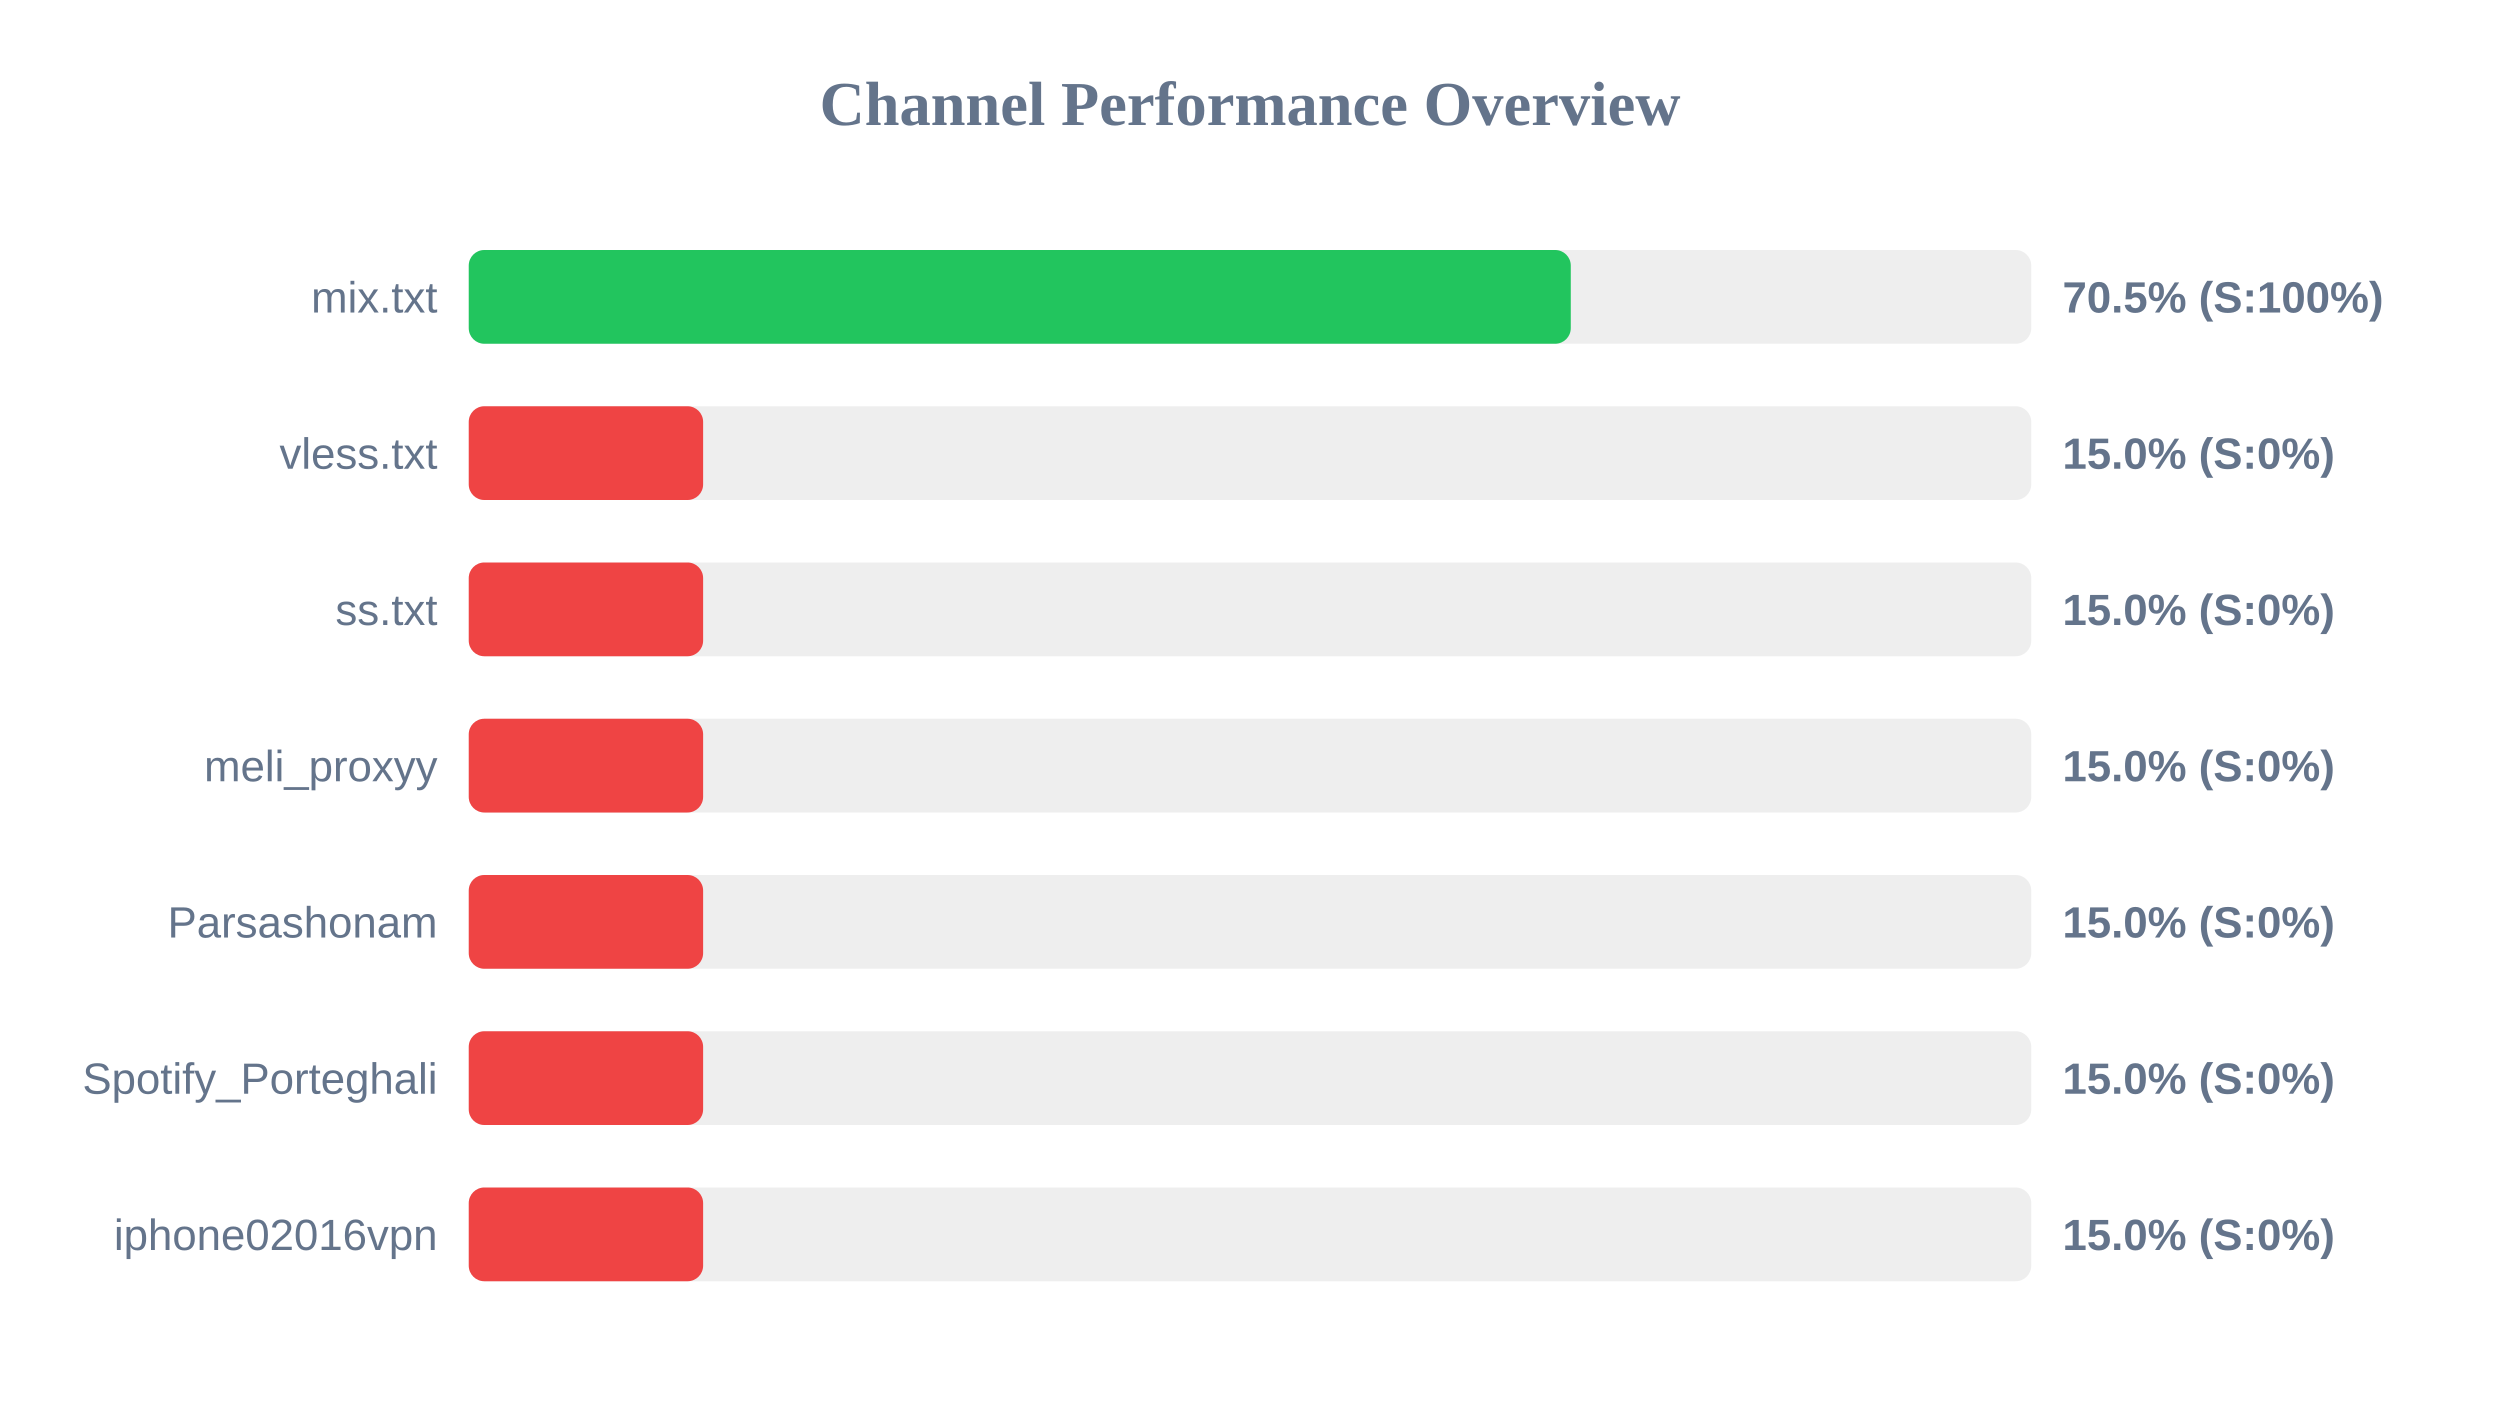
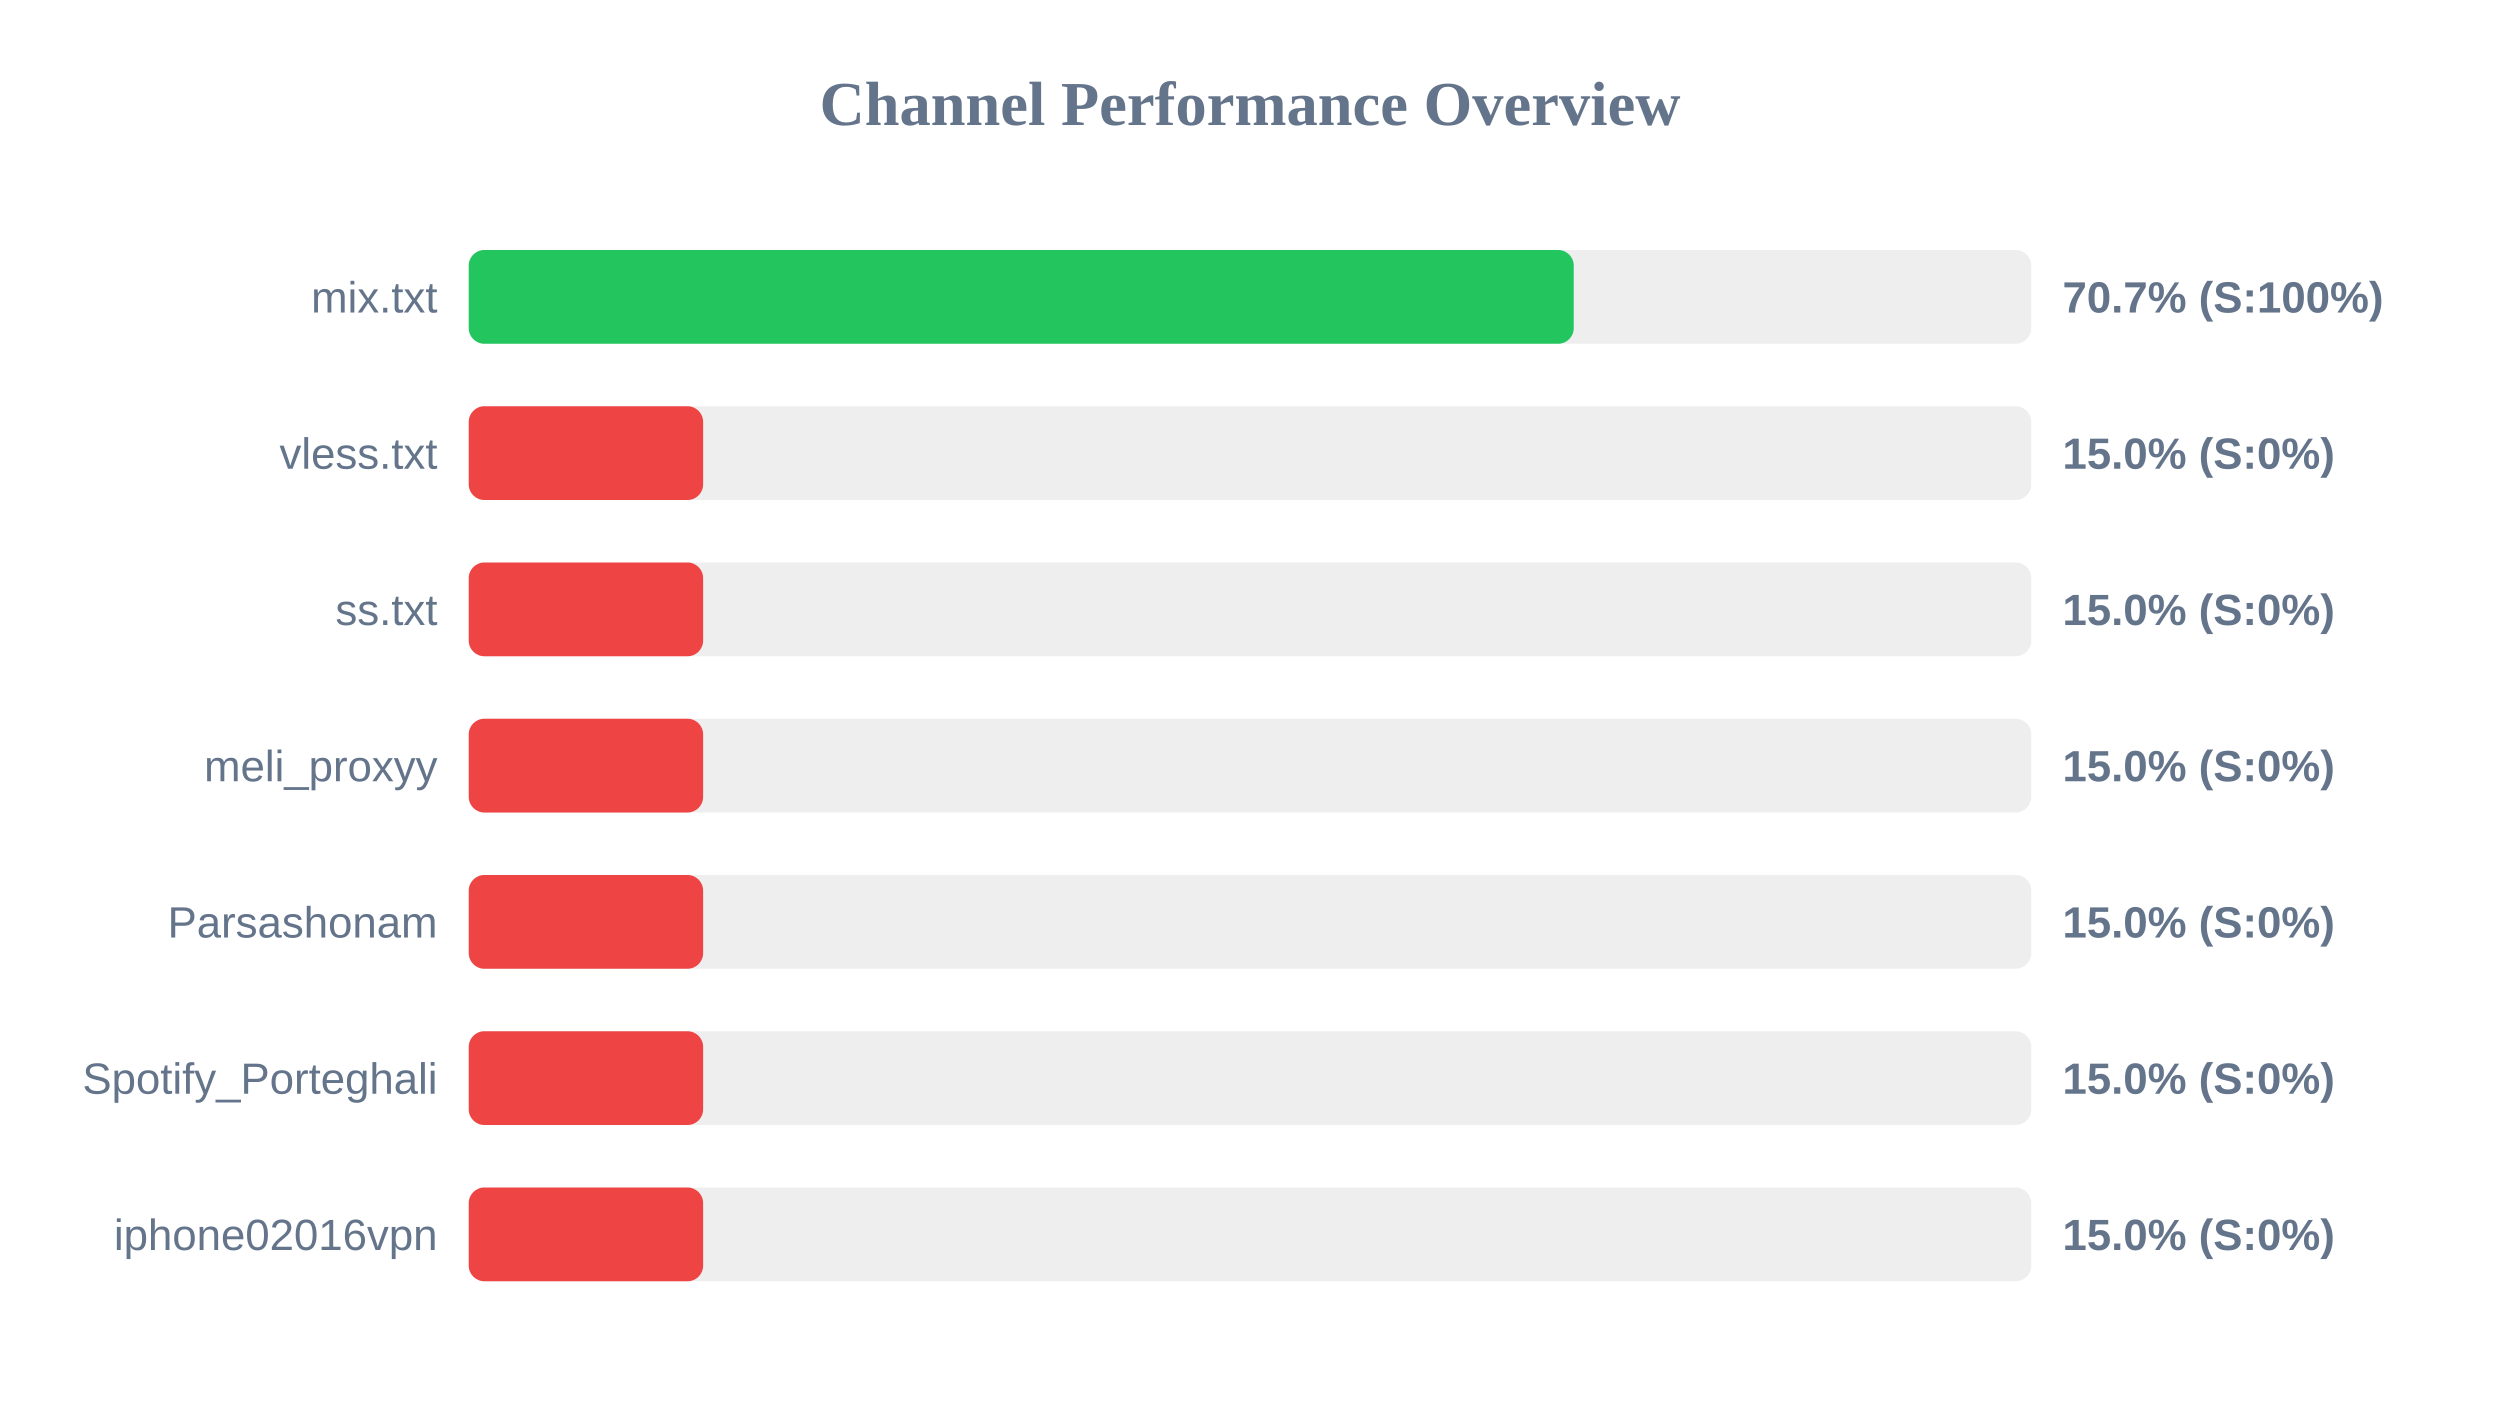
<svg xmlns="http://www.w3.org/2000/svg" width="800" height="450" version="1.1">
  <style>
        .row { font: 14px Arial; fill: #64748b; }
        .score { font: bold 14px Arial; fill: #64748b; }
    </style>
  <text x="400" y="40" text-anchor="middle" font-size="20px" font-weight="bold" fill="#64748b">Channel Performance Overview</text>
  <rect x="150" y="80" width="500" height="30" fill="#eee" rx="5" />
-   <rect x="150" y="80" width="352.65" height="30" fill="#22c55e" rx="5" />
+   <rect x="150" y="80" width="353.6" height="30" fill="#22c55e" rx="5" />
  <text x="140" y="100" text-anchor="end" class="row">mix.txt</text>
-   <text x="660" y="100" text-anchor="start" class="score">70.5% (S:100%)</text>
+   <text x="660" y="100" text-anchor="start" class="score">70.7% (S:100%)</text>
  <rect x="150" y="130" width="500" height="30" fill="#eee" rx="5" />
  <rect x="150" y="130" width="75.0" height="30" fill="#ef4444" rx="5" />
  <text x="140" y="150" text-anchor="end" class="row">vless.txt</text>
  <text x="660" y="150" text-anchor="start" class="score">15.0% (S:0%)</text>
  <rect x="150" y="180" width="500" height="30" fill="#eee" rx="5" />
  <rect x="150" y="180" width="75.0" height="30" fill="#ef4444" rx="5" />
  <text x="140" y="200" text-anchor="end" class="row">ss.txt</text>
  <text x="660" y="200" text-anchor="start" class="score">15.0% (S:0%)</text>
  <rect x="150" y="230" width="500" height="30" fill="#eee" rx="5" />
  <rect x="150" y="230" width="75.0" height="30" fill="#ef4444" rx="5" />
  <text x="140" y="250" text-anchor="end" class="row">meli_proxyy</text>
  <text x="660" y="250" text-anchor="start" class="score">15.0% (S:0%)</text>
  <rect x="150" y="280" width="500" height="30" fill="#eee" rx="5" />
  <rect x="150" y="280" width="75.0" height="30" fill="#ef4444" rx="5" />
  <text x="140" y="300" text-anchor="end" class="row">Parsashonam</text>
  <text x="660" y="300" text-anchor="start" class="score">15.0% (S:0%)</text>
  <rect x="150" y="330" width="500" height="30" fill="#eee" rx="5" />
  <rect x="150" y="330" width="75.0" height="30" fill="#ef4444" rx="5" />
  <text x="140" y="350" text-anchor="end" class="row">Spotify_Porteghali</text>
  <text x="660" y="350" text-anchor="start" class="score">15.0% (S:0%)</text>
  <rect x="150" y="380" width="500" height="30" fill="#eee" rx="5" />
  <rect x="150" y="380" width="75.0" height="30" fill="#ef4444" rx="5" />
  <text x="140" y="400" text-anchor="end" class="row">iphone02016vpn</text>
  <text x="660" y="400" text-anchor="start" class="score">15.0% (S:0%)</text>
</svg>
